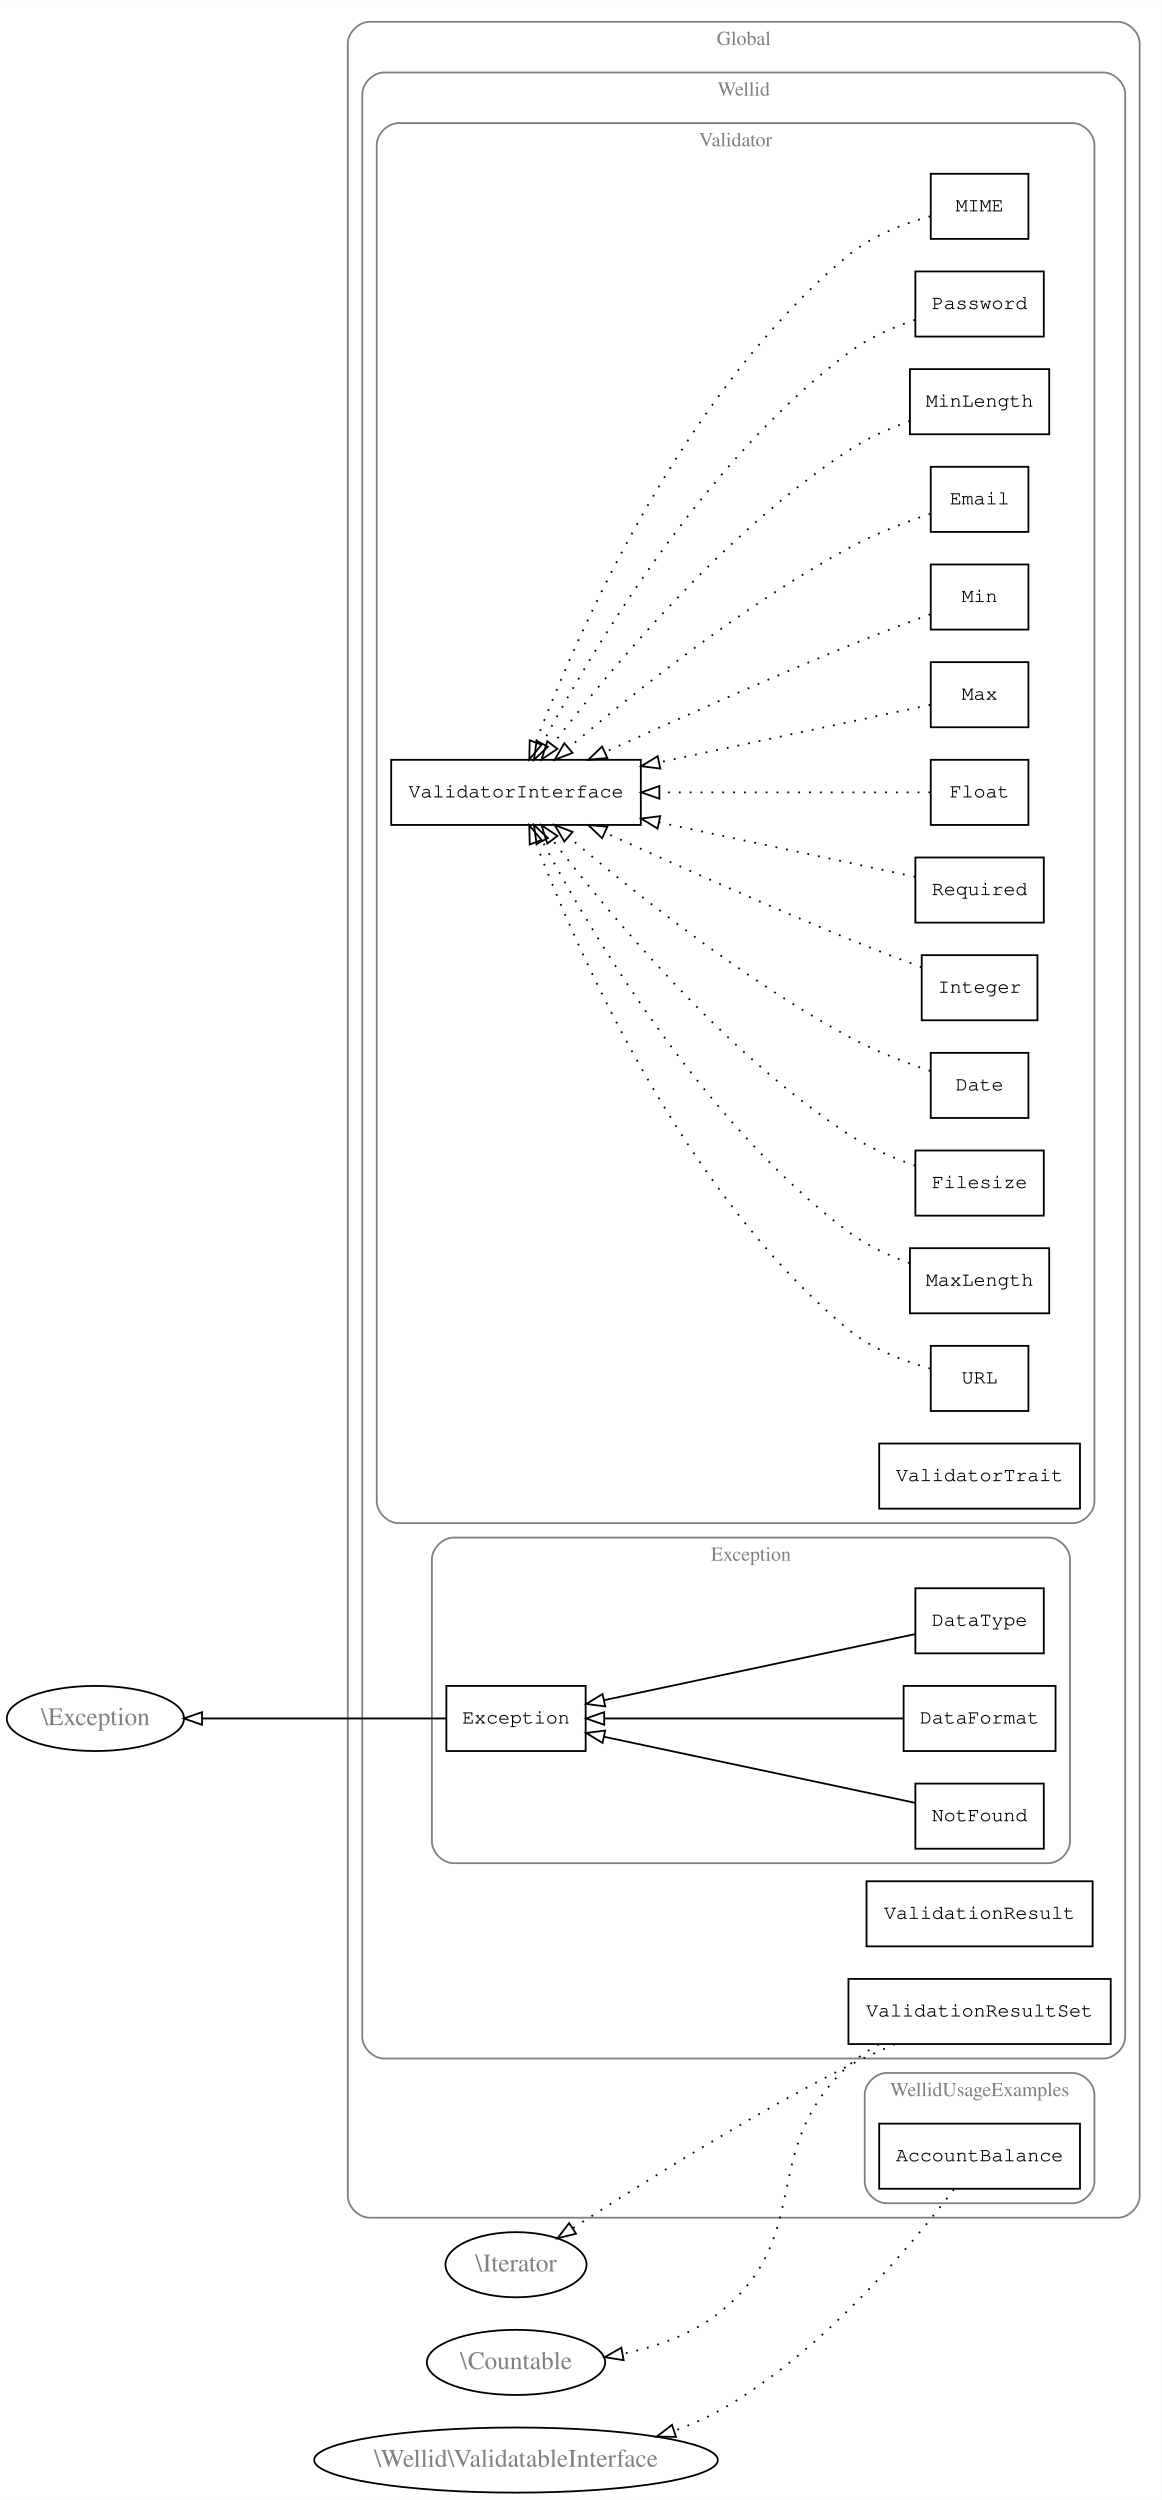
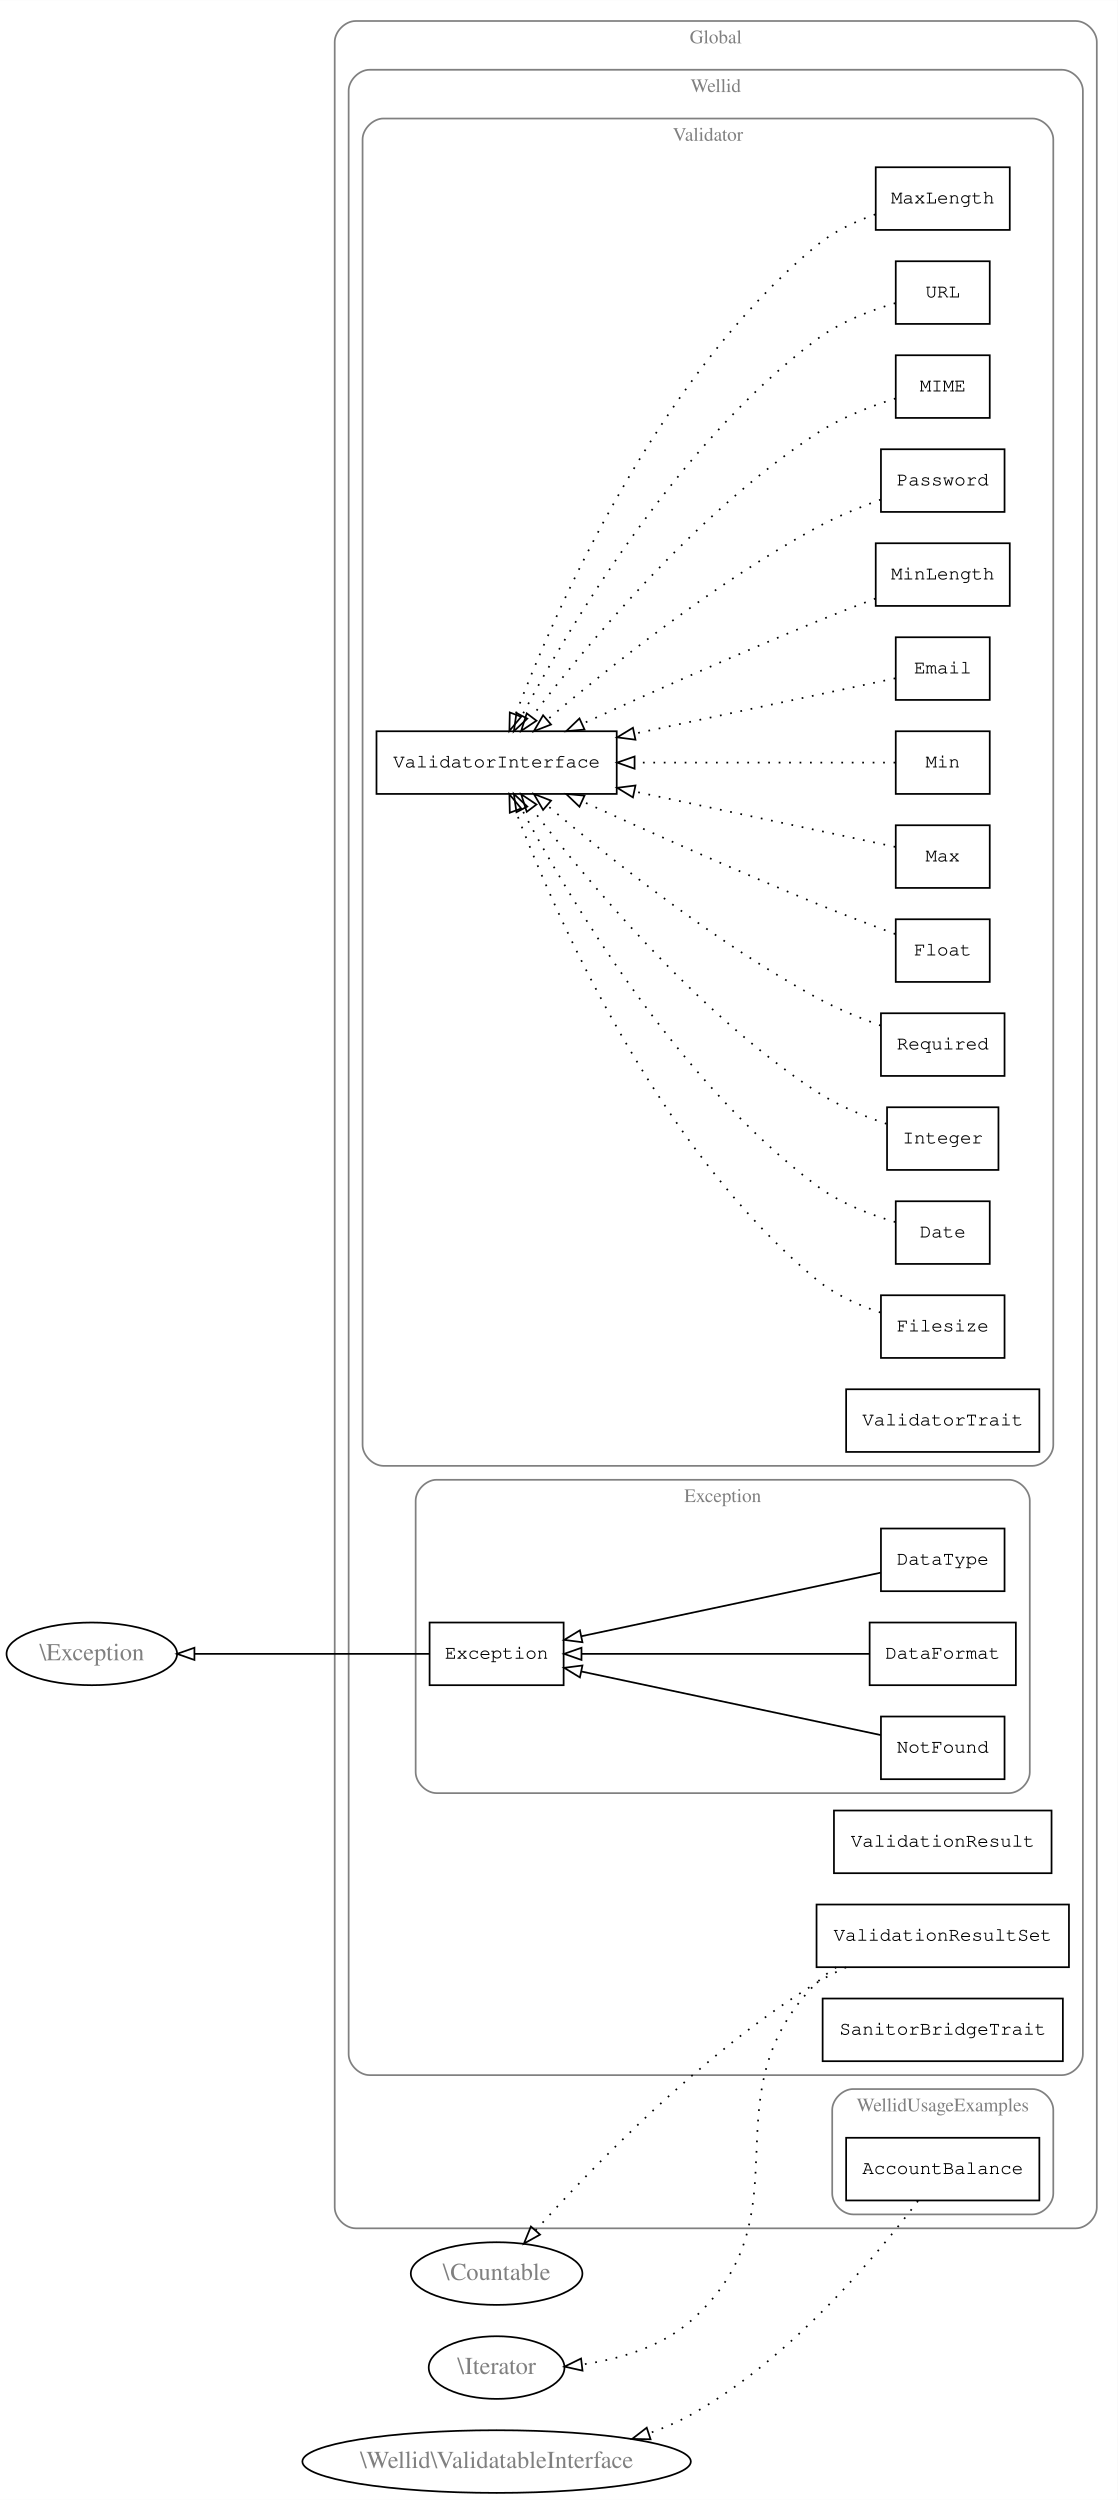
- <svg xmlns="http://www.w3.org/2000/svg" width="642pt" height="1382pt" viewBox="0.00 0.00 642.07 1382.00">
-   <g id="graph0" class="graph" transform="scale(1 1) rotate(0) translate(4 1378)">
-     <polygon fill="white" stroke="none" points="-4,4 -4,-1378 638.072,-1378 638.072,4 -4,4" />
+ <svg xmlns="http://www.w3.org/2000/svg" width="642pt" height="1436pt" viewBox="0.00 0.00 642.07 1436.00">
+   <g id="graph0" class="graph" transform="scale(1 1) rotate(0) translate(4 1432)">
+     <polygon fill="white" stroke="none" points="-4,4 -4,-1432 638.072,-1432 638.072,4 -4,4" />
    <g id="clust1" class="cluster">
-       <path fill="none" stroke="gray" d="M200.281,-152C200.281,-152 614.072,-152 614.072,-152 620.072,-152 626.072,-158 626.072,-164 626.072,-164 626.072,-1354 626.072,-1354 626.072,-1360 620.072,-1366 614.072,-1366 614.072,-1366 200.281,-1366 200.281,-1366 194.281,-1366 188.281,-1360 188.281,-1354 188.281,-1354 188.281,-164 188.281,-164 188.281,-158 194.281,-152 200.281,-152" />
-       <text text-anchor="middle" x="407.176" y="-1353.2" font-family="Times,serif" font-size="11.00" fill="gray">Global</text>
+       <path fill="none" stroke="gray" d="M200.281,-152C200.281,-152 614.072,-152 614.072,-152 620.072,-152 626.072,-158 626.072,-164 626.072,-164 626.072,-1408 626.072,-1408 626.072,-1414 620.072,-1420 614.072,-1420 614.072,-1420 200.281,-1420 200.281,-1420 194.281,-1420 188.281,-1414 188.281,-1408 188.281,-1408 188.281,-164 188.281,-164 188.281,-158 194.281,-152 200.281,-152" />
+       <text text-anchor="middle" x="407.176" y="-1407.2" font-family="Times,serif" font-size="11.00" fill="gray">Global</text>
    </g>
    <g id="clust2" class="cluster">
-       <path fill="none" stroke="gray" d="M208.281,-240C208.281,-240 606.072,-240 606.072,-240 612.072,-240 618.072,-246 618.072,-252 618.072,-252 618.072,-1326 618.072,-1326 618.072,-1332 612.072,-1338 606.072,-1338 606.072,-1338 208.281,-1338 208.281,-1338 202.281,-1338 196.281,-1332 196.281,-1326 196.281,-1326 196.281,-252 196.281,-252 196.281,-246 202.281,-240 208.281,-240" />
-       <text text-anchor="middle" x="407.176" y="-1325.2" font-family="Times,serif" font-size="11.00" fill="gray">Wellid</text>
-     </g>
-     <g id="clust3" class="cluster">
-       <path fill="none" stroke="gray" d="M216.281,-536C216.281,-536 589.072,-536 589.072,-536 595.072,-536 601.072,-542 601.072,-548 601.072,-548 601.072,-1298 601.072,-1298 601.072,-1304 595.072,-1310 589.072,-1310 589.072,-1310 216.281,-1310 216.281,-1310 210.281,-1310 204.281,-1304 204.281,-1298 204.281,-1298 204.281,-548 204.281,-548 204.281,-542 210.281,-536 216.281,-536" />
-       <text text-anchor="middle" x="402.676" y="-1297.2" font-family="Times,serif" font-size="11.00" fill="gray">Validator</text>
-     </g>
-     <g id="clust4" class="cluster">
-       <path fill="none" stroke="gray" d="M246.781,-348C246.781,-348 575.572,-348 575.572,-348 581.572,-348 587.572,-354 587.572,-360 587.572,-360 587.572,-516 587.572,-516 587.572,-522 581.572,-528 575.572,-528 575.572,-528 246.781,-528 246.781,-528 240.781,-528 234.781,-522 234.781,-516 234.781,-516 234.781,-360 234.781,-360 234.781,-354 240.781,-348 246.781,-348" />
-       <text text-anchor="middle" x="411.176" y="-515.2" font-family="Times,serif" font-size="11.00" fill="gray">Exception</text>
-     </g>
-     <g id="clust5" class="cluster">
      <path fill="none" stroke="gray" d="M486.072,-160C486.072,-160 589.072,-160 589.072,-160 595.072,-160 601.072,-166 601.072,-172 601.072,-172 601.072,-220 601.072,-220 601.072,-226 595.072,-232 589.072,-232 589.072,-232 486.072,-232 486.072,-232 480.072,-232 474.072,-226 474.072,-220 474.072,-220 474.072,-172 474.072,-172 474.072,-166 480.072,-160 486.072,-160" />
      <text text-anchor="middle" x="537.572" y="-219.2" font-family="Times,serif" font-size="11.00" fill="gray">WellidUsageExamples</text>
    </g>
+     <g id="clust3" class="cluster">
+       <path fill="none" stroke="gray" d="M208.281,-240C208.281,-240 606.072,-240 606.072,-240 612.072,-240 618.072,-246 618.072,-252 618.072,-252 618.072,-1380 618.072,-1380 618.072,-1386 612.072,-1392 606.072,-1392 606.072,-1392 208.281,-1392 208.281,-1392 202.281,-1392 196.281,-1386 196.281,-1380 196.281,-1380 196.281,-252 196.281,-252 196.281,-246 202.281,-240 208.281,-240" />
+       <text text-anchor="middle" x="407.176" y="-1379.2" font-family="Times,serif" font-size="11.00" fill="gray">Wellid</text>
+     </g>
+     <g id="clust4" class="cluster">
+       <path fill="none" stroke="gray" d="M216.281,-590C216.281,-590 589.072,-590 589.072,-590 595.072,-590 601.072,-596 601.072,-602 601.072,-602 601.072,-1352 601.072,-1352 601.072,-1358 595.072,-1364 589.072,-1364 589.072,-1364 216.281,-1364 216.281,-1364 210.281,-1364 204.281,-1358 204.281,-1352 204.281,-1352 204.281,-602 204.281,-602 204.281,-596 210.281,-590 216.281,-590" />
+       <text text-anchor="middle" x="402.676" y="-1351.2" font-family="Times,serif" font-size="11.00" fill="gray">Validator</text>
+     </g>
+     <g id="clust5" class="cluster">
+       <path fill="none" stroke="gray" d="M246.781,-402C246.781,-402 575.572,-402 575.572,-402 581.572,-402 587.572,-408 587.572,-414 587.572,-414 587.572,-570 587.572,-570 587.572,-576 581.572,-582 575.572,-582 575.572,-582 246.781,-582 246.781,-582 240.781,-582 234.781,-576 234.781,-570 234.781,-570 234.781,-414 234.781,-414 234.781,-408 240.781,-402 246.781,-402" />
+       <text text-anchor="middle" x="411.176" y="-569.2" font-family="Times,serif" font-size="11.00" fill="gray">Exception</text>
+     </g>
    <g id="node1" class="node">
-       <polygon fill="none" stroke="black" points="564.572,-1282 510.572,-1282 510.572,-1246 564.572,-1246 564.572,-1282" />
-       <text text-anchor="middle" x="537.572" y="-1261.2" font-family="Courier,monospace" font-size="11.00">MIME</text>
-     </g>
-     <g id="node14" class="node">
-       <polygon fill="none" stroke="black" points="350.281,-958 212.281,-958 212.281,-922 350.281,-922 350.281,-958" />
-       <text text-anchor="middle" x="281.281" y="-937.2" font-family="Courier,monospace" font-size="11.00">ValidatorInterface</text>
+       <polygon fill="none" stroke="black" points="593.072,-204 482.072,-204 482.072,-168 593.072,-168 593.072,-204" />
+       <text text-anchor="middle" x="537.572" y="-183.2" font-family="Courier,monospace" font-size="11.00">AccountBalance</text>
+     </g>
+     <g id="node24" class="node">
+       <ellipse fill="none" stroke="black" cx="281.281" cy="-18" rx="111.581" ry="18" />
+       <text text-anchor="middle" x="281.281" y="-14.3" font-family="Times,serif" font-size="14.00" fill="gray">\Wellid\ValidatableInterface</text>
    </g>
    <g id="edge1" class="edge">
-       <path fill="none" stroke="black" stroke-dasharray="1,5" d="M510.302,-1258.51C495.766,-1254.46 478.067,-1247.73 465.072,-1237 373.012,-1161.01 314.332,-1025.9 292.221,-967.812" />
-       <polygon fill="none" stroke="black" points="295.413,-966.354 288.635,-958.211 288.855,-968.804 295.413,-966.354" />
+       <path fill="none" stroke="black" stroke-dasharray="1,5" d="M523.355,-167.714C500.406,-137.356 450.143,-76.761 393.072,-45 385.467,-40.768 377.208,-37.194 368.743,-34.175" />
+       <polygon fill="none" stroke="black" points="369.715,-30.811 359.122,-30.999 367.52,-37.458 369.715,-30.811" />
    </g>
    <g id="node2" class="node">
-       <polygon fill="none" stroke="black" points="573.072,-1228 502.072,-1228 502.072,-1192 573.072,-1192 573.072,-1228" />
-       <text text-anchor="middle" x="537.572" y="-1207.2" font-family="Courier,monospace" font-size="11.00">Password</text>
-     </g>
-     <g id="edge3" class="edge">
-       <path fill="none" stroke="black" stroke-dasharray="1,5" d="M501.833,-1201.26C489.449,-1197.06 475.899,-1191.12 465.072,-1183 384.3,-1122.43 322.195,-1016.74 295.945,-967.147" />
-       <polygon fill="none" stroke="black" points="298.906,-965.256 291.179,-958.007 292.7,-968.493 298.906,-965.256" />
+       <polygon fill="none" stroke="black" points="564.572,-1228 510.572,-1228 510.572,-1192 564.572,-1192 564.572,-1228" />
+       <text text-anchor="middle" x="537.572" y="-1207.2" font-family="Courier,monospace" font-size="11.00">MIME</text>
+     </g>
+     <g id="node15" class="node">
+       <polygon fill="none" stroke="black" points="350.281,-1012 212.281,-1012 212.281,-976 350.281,-976 350.281,-1012" />
+       <text text-anchor="middle" x="281.281" y="-991.2" font-family="Courier,monospace" font-size="11.00">ValidatorInterface</text>
+     </g>
+     <g id="edge2" class="edge">
+       <path fill="none" stroke="black" stroke-dasharray="1,5" d="M510.452,-1203.18C496.302,-1198.76 478.931,-1192.11 465.072,-1183 395.422,-1137.21 332.133,-1060.58 301.567,-1020.41" />
+       <polygon fill="none" stroke="black" points="304.186,-1018.07 295.377,-1012.18 298.592,-1022.28 304.186,-1018.07" />
    </g>
    <g id="node3" class="node">
-       <polygon fill="none" stroke="black" points="576.072,-1174 499.072,-1174 499.072,-1138 576.072,-1138 576.072,-1174" />
-       <text text-anchor="middle" x="537.572" y="-1153.2" font-family="Courier,monospace" font-size="11.00">MinLength</text>
+       <polygon fill="none" stroke="black" points="573.072,-1174 502.072,-1174 502.072,-1138 573.072,-1138 573.072,-1174" />
+       <text text-anchor="middle" x="537.572" y="-1153.2" font-family="Courier,monospace" font-size="11.00">Password</text>
    </g>
    <g id="edge4" class="edge">
-       <path fill="none" stroke="black" stroke-dasharray="1,5" d="M499.065,-1145.35C487.638,-1141.2 475.383,-1135.78 465.072,-1129 395.422,-1083.21 332.133,-1006.58 301.567,-966.408" />
-       <polygon fill="none" stroke="black" points="304.186,-964.068 295.377,-958.18 298.592,-968.275 304.186,-964.068" />
+       <path fill="none" stroke="black" stroke-dasharray="1,5" d="M501.897,-1145.08C489.915,-1140.74 476.608,-1135.28 465.072,-1129 406.211,-1096.95 344.976,-1047.99 310.438,-1018.67" />
+       <polygon fill="none" stroke="black" points="312.535,-1015.86 302.661,-1012.02 307.985,-1021.18 312.535,-1015.86" />
    </g>
    <g id="node4" class="node">
-       <polygon fill="none" stroke="black" points="564.572,-1120 510.572,-1120 510.572,-1084 564.572,-1084 564.572,-1120" />
-       <text text-anchor="middle" x="537.572" y="-1099.2" font-family="Courier,monospace" font-size="11.00">Email</text>
-     </g>
-     <g id="edge6" class="edge">
-       <path fill="none" stroke="black" stroke-dasharray="1,5" d="M510.334,-1094.03C496.471,-1089.34 479.405,-1082.8 465.072,-1075 406.211,-1042.95 344.976,-993.989 310.438,-964.673" />
-       <polygon fill="none" stroke="black" points="312.535,-961.861 302.661,-958.02 307.985,-967.181 312.535,-961.861" />
+       <polygon fill="none" stroke="black" points="576.072,-1120 499.072,-1120 499.072,-1084 576.072,-1084 576.072,-1120" />
+       <text text-anchor="middle" x="537.572" y="-1099.2" font-family="Courier,monospace" font-size="11.00">MinLength</text>
+     </g>
+     <g id="edge5" class="edge">
+       <path fill="none" stroke="black" stroke-dasharray="1,5" d="M498.938,-1088.24C487.969,-1084.11 475.998,-1079.48 465.072,-1075 419.08,-1056.14 367.345,-1033.04 330.684,-1016.34" />
+       <polygon fill="none" stroke="black" points="331.782,-1012.99 321.231,-1012.02 328.874,-1019.36 331.782,-1012.99" />
    </g>
    <g id="node5" class="node">
      <polygon fill="none" stroke="black" points="564.572,-1066 510.572,-1066 510.572,-1030 564.572,-1030 564.572,-1066" />
-       <text text-anchor="middle" x="537.572" y="-1045.2" font-family="Courier,monospace" font-size="11.00">Min</text>
+       <text text-anchor="middle" x="537.572" y="-1045.2" font-family="Courier,monospace" font-size="11.00">Email</text>
    </g>
    <g id="edge7" class="edge">
-       <path fill="none" stroke="black" stroke-dasharray="1,5" d="M510.285,-1038.47C496.712,-1033.46 479.927,-1027.09 465.072,-1021 419.08,-1002.14 367.345,-979.037 330.684,-962.336" />
-       <polygon fill="none" stroke="black" points="331.782,-958.99 321.231,-958.02 328.874,-965.357 331.782,-958.99" />
+       <path fill="none" stroke="black" stroke-dasharray="1,5" d="M510.316,-1042.42C475.281,-1034.98 411.721,-1021.49 360.589,-1010.63" />
+       <polygon fill="none" stroke="black" points="361.049,-1007.15 350.54,-1008.5 359.595,-1014 361.049,-1007.15" />
    </g>
    <g id="node6" class="node">
      <polygon fill="none" stroke="black" points="564.572,-1012 510.572,-1012 510.572,-976 564.572,-976 564.572,-1012" />
-       <text text-anchor="middle" x="537.572" y="-991.2" font-family="Courier,monospace" font-size="11.00">Max</text>
+       <text text-anchor="middle" x="537.572" y="-991.2" font-family="Courier,monospace" font-size="11.00">Min</text>
    </g>
    <g id="edge8" class="edge">
-       <path fill="none" stroke="black" stroke-dasharray="1,5" d="M510.316,-988.424C475.281,-980.985 411.721,-967.487 360.589,-956.629" />
-       <polygon fill="none" stroke="black" points="361.049,-953.149 350.54,-954.495 359.595,-959.996 361.049,-953.149" />
+       <path fill="none" stroke="black" stroke-dasharray="1,5" d="M510.316,-994C475.281,-994 411.721,-994 360.589,-994" />
+       <polygon fill="none" stroke="black" points="360.54,-990.5 350.54,-994 360.54,-997.5 360.54,-990.5" />
    </g>
    <g id="node7" class="node">
      <polygon fill="none" stroke="black" points="564.572,-958 510.572,-958 510.572,-922 564.572,-922 564.572,-958" />
-       <text text-anchor="middle" x="537.572" y="-937.2" font-family="Courier,monospace" font-size="11.00">Float</text>
+       <text text-anchor="middle" x="537.572" y="-937.2" font-family="Courier,monospace" font-size="11.00">Max</text>
    </g>
    <g id="edge9" class="edge">
-       <path fill="none" stroke="black" stroke-dasharray="1,5" d="M510.316,-940C475.281,-940 411.721,-940 360.589,-940" />
-       <polygon fill="none" stroke="black" points="360.54,-936.5 350.54,-940 360.54,-943.5 360.54,-936.5" />
+       <path fill="none" stroke="black" stroke-dasharray="1,5" d="M510.316,-945.576C475.281,-953.015 411.721,-966.513 360.589,-977.371" />
+       <polygon fill="none" stroke="black" points="359.595,-974.004 350.54,-979.505 361.049,-980.851 359.595,-974.004" />
    </g>
    <g id="node8" class="node">
-       <polygon fill="none" stroke="black" points="573.072,-904 502.072,-904 502.072,-868 573.072,-868 573.072,-904" />
-       <text text-anchor="middle" x="537.572" y="-883.2" font-family="Courier,monospace" font-size="11.00">Required</text>
+       <polygon fill="none" stroke="black" points="564.572,-904 510.572,-904 510.572,-868 564.572,-868 564.572,-904" />
+       <text text-anchor="middle" x="537.572" y="-883.2" font-family="Courier,monospace" font-size="11.00">Float</text>
    </g>
    <g id="edge10" class="edge">
-       <path fill="none" stroke="black" stroke-dasharray="1,5" d="M502.012,-893.339C465.817,-901.025 407.758,-913.354 360.408,-923.409" />
-       <polygon fill="none" stroke="black" points="359.533,-920.017 350.478,-925.518 360.987,-926.864 359.533,-920.017" />
+       <path fill="none" stroke="black" stroke-dasharray="1,5" d="M510.285,-895.525C496.712,-900.544 479.927,-906.909 465.072,-913 419.08,-931.856 367.345,-954.963 330.684,-971.664" />
+       <polygon fill="none" stroke="black" points="328.874,-968.643 321.231,-975.98 331.782,-975.01 328.874,-968.643" />
    </g>
    <g id="node9" class="node">
-       <polygon fill="none" stroke="black" points="569.572,-850 505.572,-850 505.572,-814 569.572,-814 569.572,-850" />
-       <text text-anchor="middle" x="537.572" y="-829.2" font-family="Courier,monospace" font-size="11.00">Integer</text>
+       <polygon fill="none" stroke="black" points="573.072,-850 502.072,-850 502.072,-814 573.072,-814 573.072,-850" />
+       <text text-anchor="middle" x="537.572" y="-829.2" font-family="Courier,monospace" font-size="11.00">Required</text>
+     </g>
+     <g id="edge11" class="edge">
+       <path fill="none" stroke="black" stroke-dasharray="1,5" d="M501.897,-842.922C489.915,-847.257 476.608,-852.718 465.072,-859 406.211,-891.049 344.976,-940.011 310.438,-969.327" />
+       <polygon fill="none" stroke="black" points="307.985,-966.819 302.661,-975.98 312.535,-972.139 307.985,-966.819" />
+     </g>
+     <g id="node10" class="node">
+       <polygon fill="none" stroke="black" points="569.572,-796 505.572,-796 505.572,-760 569.572,-760 569.572,-796" />
+       <text text-anchor="middle" x="537.572" y="-775.2" font-family="Courier,monospace" font-size="11.00">Integer</text>
+     </g>
+     <g id="edge14" class="edge">
+       <path fill="none" stroke="black" stroke-dasharray="1,5" d="M505.231,-786.505C492.184,-790.869 477.268,-796.982 465.072,-805 395.422,-850.79 332.133,-927.416 301.567,-967.592" />
+       <polygon fill="none" stroke="black" points="298.592,-965.725 295.377,-975.82 304.186,-969.932 298.592,-965.725" />
+     </g>
+     <g id="node11" class="node">
+       <polygon fill="none" stroke="black" points="564.572,-742 510.572,-742 510.572,-706 564.572,-706 564.572,-742" />
+       <text text-anchor="middle" x="537.572" y="-721.2" font-family="Courier,monospace" font-size="11.00">Date</text>
+     </g>
+     <g id="edge15" class="edge">
+       <path fill="none" stroke="black" stroke-dasharray="1,5" d="M510.331,-730.056C495.976,-734.272 478.447,-740.969 465.072,-751 384.3,-811.575 322.195,-917.264 295.945,-966.853" />
+       <polygon fill="none" stroke="black" points="292.7,-965.507 291.179,-975.993 298.906,-968.744 292.7,-965.507" />
+     </g>
+     <g id="node12" class="node">
+       <polygon fill="none" stroke="black" points="573.072,-688 502.072,-688 502.072,-652 573.072,-652 573.072,-688" />
+       <text text-anchor="middle" x="537.572" y="-667.2" font-family="Courier,monospace" font-size="11.00">Filesize</text>
+     </g>
+     <g id="edge17" class="edge">
+       <path fill="none" stroke="black" stroke-dasharray="1,5" d="M501.775,-678.082C489.244,-682.23 475.611,-688.3 465.072,-697 373.012,-772.993 314.332,-908.098 292.221,-966.188" />
+       <polygon fill="none" stroke="black" points="288.855,-965.196 288.635,-975.789 295.413,-967.646 288.855,-965.196" />
+     </g>
+     <g id="node13" class="node">
+       <polygon fill="none" stroke="black" points="576.072,-1336 499.072,-1336 499.072,-1300 576.072,-1300 576.072,-1336" />
+       <text text-anchor="middle" x="537.572" y="-1315.2" font-family="Courier,monospace" font-size="11.00">MaxLength</text>
+     </g>
+     <g id="edge19" class="edge">
+       <path fill="none" stroke="black" stroke-dasharray="1,5" d="M498.837,-1308.92C487.145,-1304.81 474.793,-1299.02 465.072,-1291 373.012,-1215.01 314.332,-1079.9 292.221,-1021.81" />
+       <polygon fill="none" stroke="black" points="295.413,-1020.35 288.635,-1012.21 288.855,-1022.8 295.413,-1020.35" />
+     </g>
+     <g id="node14" class="node">
+       <polygon fill="none" stroke="black" points="564.572,-1282 510.572,-1282 510.572,-1246 564.572,-1246 564.572,-1282" />
+       <text text-anchor="middle" x="537.572" y="-1261.2" font-family="Courier,monospace" font-size="11.00">URL</text>
+     </g>
+     <g id="edge20" class="edge">
+       <path fill="none" stroke="black" stroke-dasharray="1,5" d="M510.331,-1257.94C495.976,-1253.73 478.447,-1247.03 465.072,-1237 384.3,-1176.43 322.195,-1070.74 295.945,-1021.15" />
+       <polygon fill="none" stroke="black" points="298.906,-1019.26 291.179,-1012.01 292.7,-1022.49 298.906,-1019.26" />
+     </g>
+     <g id="node16" class="node">
+       <polygon fill="none" stroke="black" points="593.072,-634 482.072,-634 482.072,-598 593.072,-598 593.072,-634" />
+       <text text-anchor="middle" x="537.572" y="-613.2" font-family="Courier,monospace" font-size="11.00">ValidatorTrait</text>
+     </g>
+     <g id="node17" class="node">
+       <polygon fill="none" stroke="black" points="319.781,-500 242.781,-500 242.781,-464 319.781,-464 319.781,-500" />
+       <text text-anchor="middle" x="281.281" y="-479.2" font-family="Courier,monospace" font-size="11.00">Exception</text>
+     </g>
+     <g id="node25" class="node">
+       <ellipse fill="none" stroke="black" cx="48.746" cy="-482" rx="48.993" ry="18" />
+       <text text-anchor="middle" x="48.746" y="-478.3" font-family="Times,serif" font-size="14.00" fill="gray">\Exception</text>
+     </g>
+     <g id="edge3" class="edge">
+       <path fill="none" stroke="black" d="M242.729,-482C206.189,-482 150.148,-482 107.853,-482" />
+       <polygon fill="none" stroke="black" points="107.69,-478.5 97.69,-482 107.69,-485.5 107.69,-478.5" />
+     </g>
+     <g id="node18" class="node">
+       <polygon fill="none" stroke="black" points="573.072,-554 502.072,-554 502.072,-518 573.072,-518 573.072,-554" />
+       <text text-anchor="middle" x="537.572" y="-533.2" font-family="Courier,monospace" font-size="11.00">DataType</text>
+     </g>
+     <g id="edge6" class="edge">
+       <path fill="none" stroke="black" d="M502.012,-528.661C457.547,-519.219 380.085,-502.769 330.018,-492.137" />
+       <polygon fill="none" stroke="black" points="330.589,-488.68 320.08,-490.027 329.135,-495.528 330.589,-488.68" />
+     </g>
+     <g id="node19" class="node">
+       <polygon fill="none" stroke="black" points="579.572,-500 495.572,-500 495.572,-464 579.572,-464 579.572,-500" />
+       <text text-anchor="middle" x="537.572" y="-479.2" font-family="Courier,monospace" font-size="11.00">DataFormat</text>
+     </g>
+     <g id="edge16" class="edge">
+       <path fill="none" stroke="black" d="M495.433,-482C450.253,-482 377.797,-482 330.116,-482" />
+       <polygon fill="none" stroke="black" points="330.041,-478.5 320.041,-482 330.041,-485.5 330.041,-478.5" />
+     </g>
+     <g id="node20" class="node">
+       <polygon fill="none" stroke="black" points="573.072,-446 502.072,-446 502.072,-410 573.072,-410 573.072,-446" />
+       <text text-anchor="middle" x="537.572" y="-425.2" font-family="Courier,monospace" font-size="11.00">NotFound</text>
+     </g>
+     <g id="edge18" class="edge">
+       <path fill="none" stroke="black" d="M502.012,-435.339C457.547,-444.781 380.085,-461.231 330.018,-471.863" />
+       <polygon fill="none" stroke="black" points="329.135,-468.472 320.08,-473.973 330.589,-475.32 329.135,-468.472" />
+     </g>
+     <g id="node21" class="node">
+       <polygon fill="none" stroke="black" points="600.072,-392 475.072,-392 475.072,-356 600.072,-356 600.072,-392" />
+       <text text-anchor="middle" x="537.572" y="-371.2" font-family="Courier,monospace" font-size="11.00">ValidationResult</text>
+     </g>
+     <g id="node22" class="node">
+       <polygon fill="none" stroke="black" points="610.072,-338 465.072,-338 465.072,-302 610.072,-302 610.072,-338" />
+       <text text-anchor="middle" x="537.572" y="-317.2" font-family="Courier,monospace" font-size="11.00">ValidationResultSet</text>
+     </g>
+     <g id="node26" class="node">
+       <ellipse fill="none" stroke="black" cx="281.281" cy="-72" rx="38.993" ry="18" />
+       <text text-anchor="middle" x="281.281" y="-68.3" font-family="Times,serif" font-size="14.00" fill="gray">\Iterator</text>
+     </g>
+     <g id="edge12" class="edge">
+       <path fill="none" stroke="black" stroke-dasharray="1,5" d="M476.378,-301.956C472.274,-299.356 468.44,-296.387 465.072,-293 400.225,-227.783 461.774,-160.141 393.072,-99 375.964,-83.775 351.695,-76.796 330.23,-73.72" />
+       <polygon fill="none" stroke="black" points="330.626,-70.243 320.282,-72.535 329.798,-77.194 330.626,-70.243" />
+     </g>
+     <g id="node27" class="node">
+       <ellipse fill="none" stroke="black" cx="281.281" cy="-126" rx="49.291" ry="18" />
+       <text text-anchor="middle" x="281.281" y="-122.3" font-family="Times,serif" font-size="14.00" fill="gray">\Countable</text>
    </g>
    <g id="edge13" class="edge">
-       <path fill="none" stroke="black" stroke-dasharray="1,5" d="M505.453,-843.319C492.854,-848.014 478.208,-853.614 465.072,-859 419.08,-877.856 367.345,-900.963 330.684,-917.664" />
-       <polygon fill="none" stroke="black" points="328.874,-914.643 321.231,-921.98 331.782,-921.01 328.874,-914.643" />
-     </g>
-     <g id="node10" class="node">
-       <polygon fill="none" stroke="black" points="564.572,-796 510.572,-796 510.572,-760 564.572,-760 564.572,-796" />
-       <text text-anchor="middle" x="537.572" y="-775.2" font-family="Courier,monospace" font-size="11.00">Date</text>
-     </g>
-     <g id="edge14" class="edge">
-       <path fill="none" stroke="black" stroke-dasharray="1,5" d="M510.334,-785.971C496.471,-790.658 479.405,-797.196 465.072,-805 406.211,-837.049 344.976,-886.011 310.438,-915.327" />
-       <polygon fill="none" stroke="black" points="307.985,-912.819 302.661,-921.98 312.535,-918.139 307.985,-912.819" />
-     </g>
-     <g id="node11" class="node">
-       <polygon fill="none" stroke="black" points="573.072,-742 502.072,-742 502.072,-706 573.072,-706 573.072,-742" />
-       <text text-anchor="middle" x="537.572" y="-721.2" font-family="Courier,monospace" font-size="11.00">Filesize</text>
-     </g>
-     <g id="edge16" class="edge">
-       <path fill="none" stroke="black" stroke-dasharray="1,5" d="M501.993,-733.612C489.761,-737.882 476.27,-743.638 465.072,-751 395.422,-796.79 332.133,-873.416 301.567,-913.592" />
-       <polygon fill="none" stroke="black" points="298.592,-911.725 295.377,-921.82 304.186,-915.932 298.592,-911.725" />
-     </g>
-     <g id="node12" class="node">
-       <polygon fill="none" stroke="black" points="576.072,-688 499.072,-688 499.072,-652 576.072,-652 576.072,-688" />
-       <text text-anchor="middle" x="537.572" y="-667.2" font-family="Courier,monospace" font-size="11.00">MaxLength</text>
-     </g>
-     <g id="edge18" class="edge">
-       <path fill="none" stroke="black" stroke-dasharray="1,5" d="M498.9,-679.762C487.34,-683.889 475.05,-689.517 465.072,-697 384.3,-757.575 322.195,-863.264 295.945,-912.853" />
-       <polygon fill="none" stroke="black" points="292.7,-911.507 291.179,-921.993 298.906,-914.744 292.7,-911.507" />
-     </g>
-     <g id="node13" class="node">
-       <polygon fill="none" stroke="black" points="564.572,-634 510.572,-634 510.572,-598 564.572,-598 564.572,-634" />
-       <text text-anchor="middle" x="537.572" y="-613.2" font-family="Courier,monospace" font-size="11.00">URL</text>
-     </g>
-     <g id="edge19" class="edge">
-       <path fill="none" stroke="black" stroke-dasharray="1,5" d="M510.302,-621.486C495.766,-625.544 478.067,-632.272 465.072,-643 373.012,-718.993 314.332,-854.098 292.221,-912.188" />
-       <polygon fill="none" stroke="black" points="288.855,-911.196 288.635,-921.789 295.413,-913.646 288.855,-911.196" />
-     </g>
-     <g id="node15" class="node">
-       <polygon fill="none" stroke="black" points="593.072,-580 482.072,-580 482.072,-544 593.072,-544 593.072,-580" />
-       <text text-anchor="middle" x="537.572" y="-559.2" font-family="Courier,monospace" font-size="11.00">ValidatorTrait</text>
-     </g>
-     <g id="node16" class="node">
-       <polygon fill="none" stroke="black" points="319.781,-446 242.781,-446 242.781,-410 319.781,-410 319.781,-446" />
-       <text text-anchor="middle" x="281.281" y="-425.2" font-family="Courier,monospace" font-size="11.00">Exception</text>
+       <path fill="none" stroke="black" stroke-dasharray="1,5" d="M482.043,-301.921C476.159,-299.238 470.386,-296.263 465.072,-293 399.176,-252.538 335.629,-186.477 303.669,-150.774" />
+       <polygon fill="none" stroke="black" points="306.225,-148.381 296.973,-143.219 300.987,-153.024 306.225,-148.381" />
    </g>
    <g id="node23" class="node">
-       <ellipse fill="none" stroke="black" cx="48.746" cy="-428" rx="48.993" ry="18" />
-       <text text-anchor="middle" x="48.746" y="-424.3" font-family="Times,serif" font-size="14.00" fill="gray">\Exception</text>
-     </g>
-     <g id="edge2" class="edge">
-       <path fill="none" stroke="black" d="M242.729,-428C206.189,-428 150.148,-428 107.853,-428" />
-       <polygon fill="none" stroke="black" points="107.69,-424.5 97.69,-428 107.69,-431.5 107.69,-424.5" />
-     </g>
-     <g id="node17" class="node">
-       <polygon fill="none" stroke="black" points="573.072,-500 502.072,-500 502.072,-464 573.072,-464 573.072,-500" />
-       <text text-anchor="middle" x="537.572" y="-479.2" font-family="Courier,monospace" font-size="11.00">DataType</text>
-     </g>
-     <g id="edge5" class="edge">
-       <path fill="none" stroke="black" d="M502.012,-474.661C457.547,-465.219 380.085,-448.769 330.018,-438.137" />
-       <polygon fill="none" stroke="black" points="330.589,-434.68 320.08,-436.027 329.135,-441.528 330.589,-434.68" />
-     </g>
-     <g id="node18" class="node">
-       <polygon fill="none" stroke="black" points="579.572,-446 495.572,-446 495.572,-410 579.572,-410 579.572,-446" />
-       <text text-anchor="middle" x="537.572" y="-425.2" font-family="Courier,monospace" font-size="11.00">DataFormat</text>
-     </g>
-     <g id="edge15" class="edge">
-       <path fill="none" stroke="black" d="M495.433,-428C450.253,-428 377.797,-428 330.116,-428" />
-       <polygon fill="none" stroke="black" points="330.041,-424.5 320.041,-428 330.041,-431.5 330.041,-424.5" />
-     </g>
-     <g id="node19" class="node">
-       <polygon fill="none" stroke="black" points="573.072,-392 502.072,-392 502.072,-356 573.072,-356 573.072,-392" />
-       <text text-anchor="middle" x="537.572" y="-371.2" font-family="Courier,monospace" font-size="11.00">NotFound</text>
-     </g>
-     <g id="edge17" class="edge">
-       <path fill="none" stroke="black" d="M502.012,-381.339C457.547,-390.781 380.085,-407.231 330.018,-417.863" />
-       <polygon fill="none" stroke="black" points="329.135,-414.472 320.08,-419.973 330.589,-421.32 329.135,-414.472" />
-     </g>
-     <g id="node20" class="node">
-       <polygon fill="none" stroke="black" points="600.072,-338 475.072,-338 475.072,-302 600.072,-302 600.072,-338" />
-       <text text-anchor="middle" x="537.572" y="-317.2" font-family="Courier,monospace" font-size="11.00">ValidationResult</text>
-     </g>
-     <g id="node21" class="node">
-       <polygon fill="none" stroke="black" points="610.072,-284 465.072,-284 465.072,-248 610.072,-248 610.072,-284" />
-       <text text-anchor="middle" x="537.572" y="-263.2" font-family="Courier,monospace" font-size="11.00">ValidationResultSet</text>
-     </g>
-     <g id="node24" class="node">
-       <ellipse fill="none" stroke="black" cx="281.281" cy="-126" rx="38.993" ry="18" />
-       <text text-anchor="middle" x="281.281" y="-122.3" font-family="Times,serif" font-size="14.00" fill="gray">\Iterator</text>
-     </g>
-     <g id="edge11" class="edge">
-       <path fill="none" stroke="black" stroke-dasharray="1,5" d="M490.734,-247.926C482.106,-244.2 473.235,-240.142 465.072,-236 409.654,-207.884 348.361,-169.373 312.698,-146.169" />
-       <polygon fill="none" stroke="black" points="314.488,-143.158 304.203,-140.615 310.658,-149.017 314.488,-143.158" />
-     </g>
-     <g id="node25" class="node">
-       <ellipse fill="none" stroke="black" cx="281.281" cy="-72" rx="49.291" ry="18" />
-       <text text-anchor="middle" x="281.281" y="-68.3" font-family="Times,serif" font-size="14.00" fill="gray">\Countable</text>
-     </g>
-     <g id="edge12" class="edge">
-       <path fill="none" stroke="black" stroke-dasharray="1,5" d="M481.826,-247.823C475.783,-244.465 470.032,-240.549 465.072,-236 414.373,-189.512 447.286,-141.335 393.072,-99 378.063,-87.28 358.692,-80.555 340.356,-76.727" />
-       <polygon fill="none" stroke="black" points="340.777,-73.246 330.31,-74.885 339.514,-80.131 340.777,-73.246" />
-     </g>
-     <g id="node22" class="node">
-       <polygon fill="none" stroke="black" points="593.072,-204 482.072,-204 482.072,-168 593.072,-168 593.072,-204" />
-       <text text-anchor="middle" x="537.572" y="-183.2" font-family="Courier,monospace" font-size="11.00">AccountBalance</text>
-     </g>
-     <g id="node26" class="node">
-       <ellipse fill="none" stroke="black" cx="281.281" cy="-18" rx="111.581" ry="18" />
-       <text text-anchor="middle" x="281.281" y="-14.3" font-family="Times,serif" font-size="14.00" fill="gray">\Wellid\ValidatableInterface</text>
-     </g>
-     <g id="edge20" class="edge">
-       <path fill="none" stroke="black" stroke-dasharray="1,5" d="M523.355,-167.714C500.406,-137.356 450.143,-76.761 393.072,-45 385.467,-40.768 377.208,-37.194 368.743,-34.175" />
-       <polygon fill="none" stroke="black" points="369.715,-30.811 359.122,-30.999 367.52,-37.458 369.715,-30.811" />
+       <polygon fill="none" stroke="black" points="606.572,-284 468.572,-284 468.572,-248 606.572,-248 606.572,-284" />
+       <text text-anchor="middle" x="537.572" y="-263.2" font-family="Courier,monospace" font-size="11.00">SanitorBridgeTrait</text>
    </g>
  </g>
</svg>
